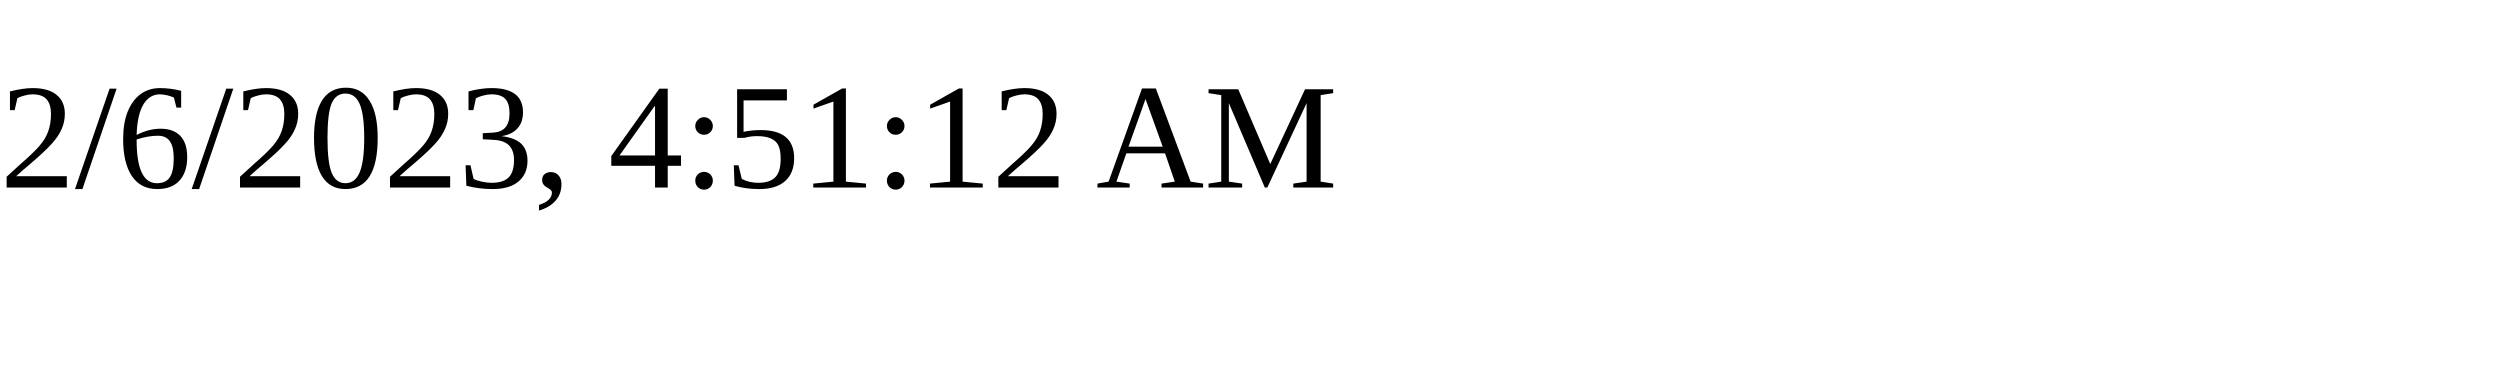
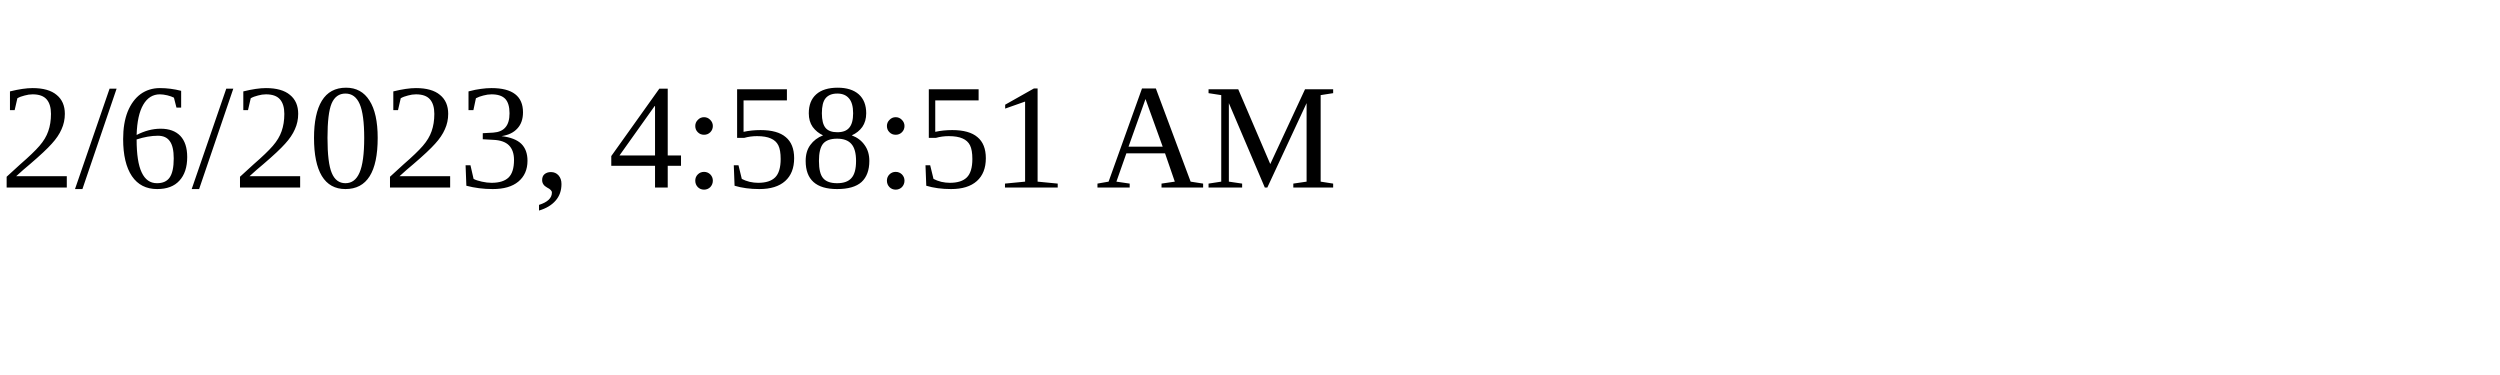
<svg xmlns="http://www.w3.org/2000/svg" height="30" width="200">
-   <text x="0" y="15">2/6/2023, 4:51:12 AM</text>
+   <text x="0" y="15">2/6/2023, 4:58:51 AM</text>
</svg>
